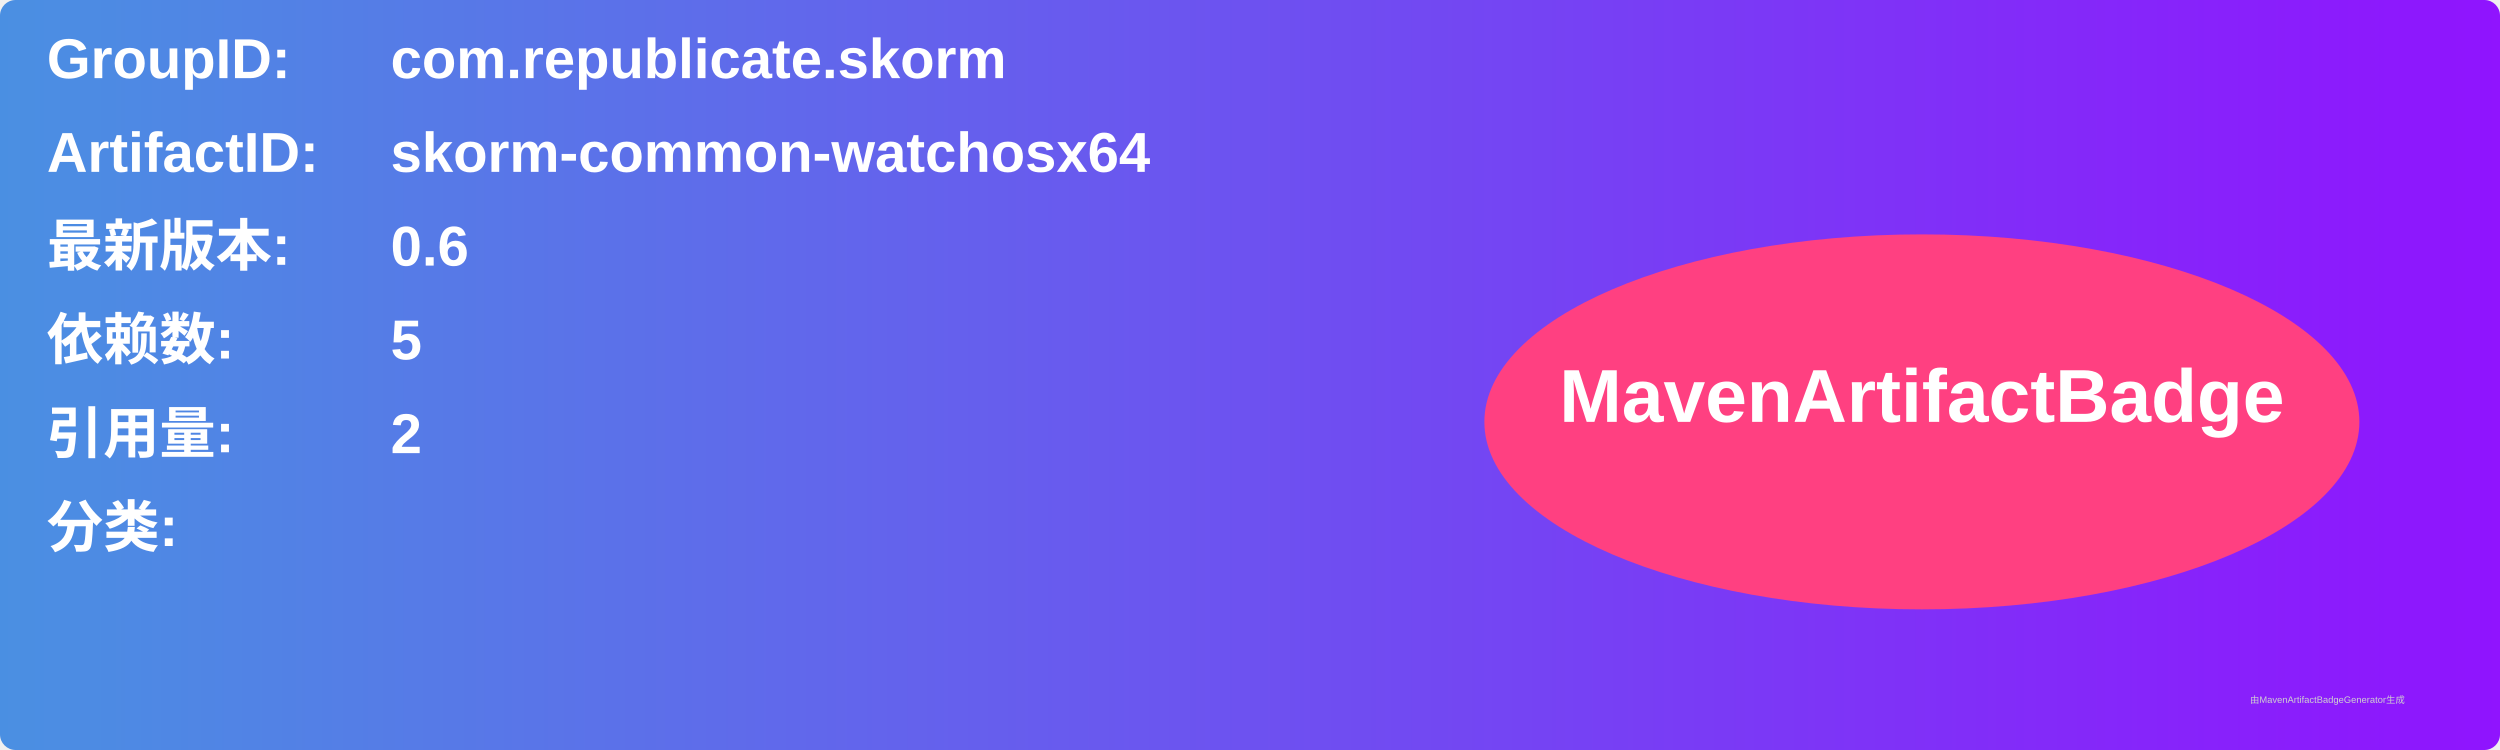
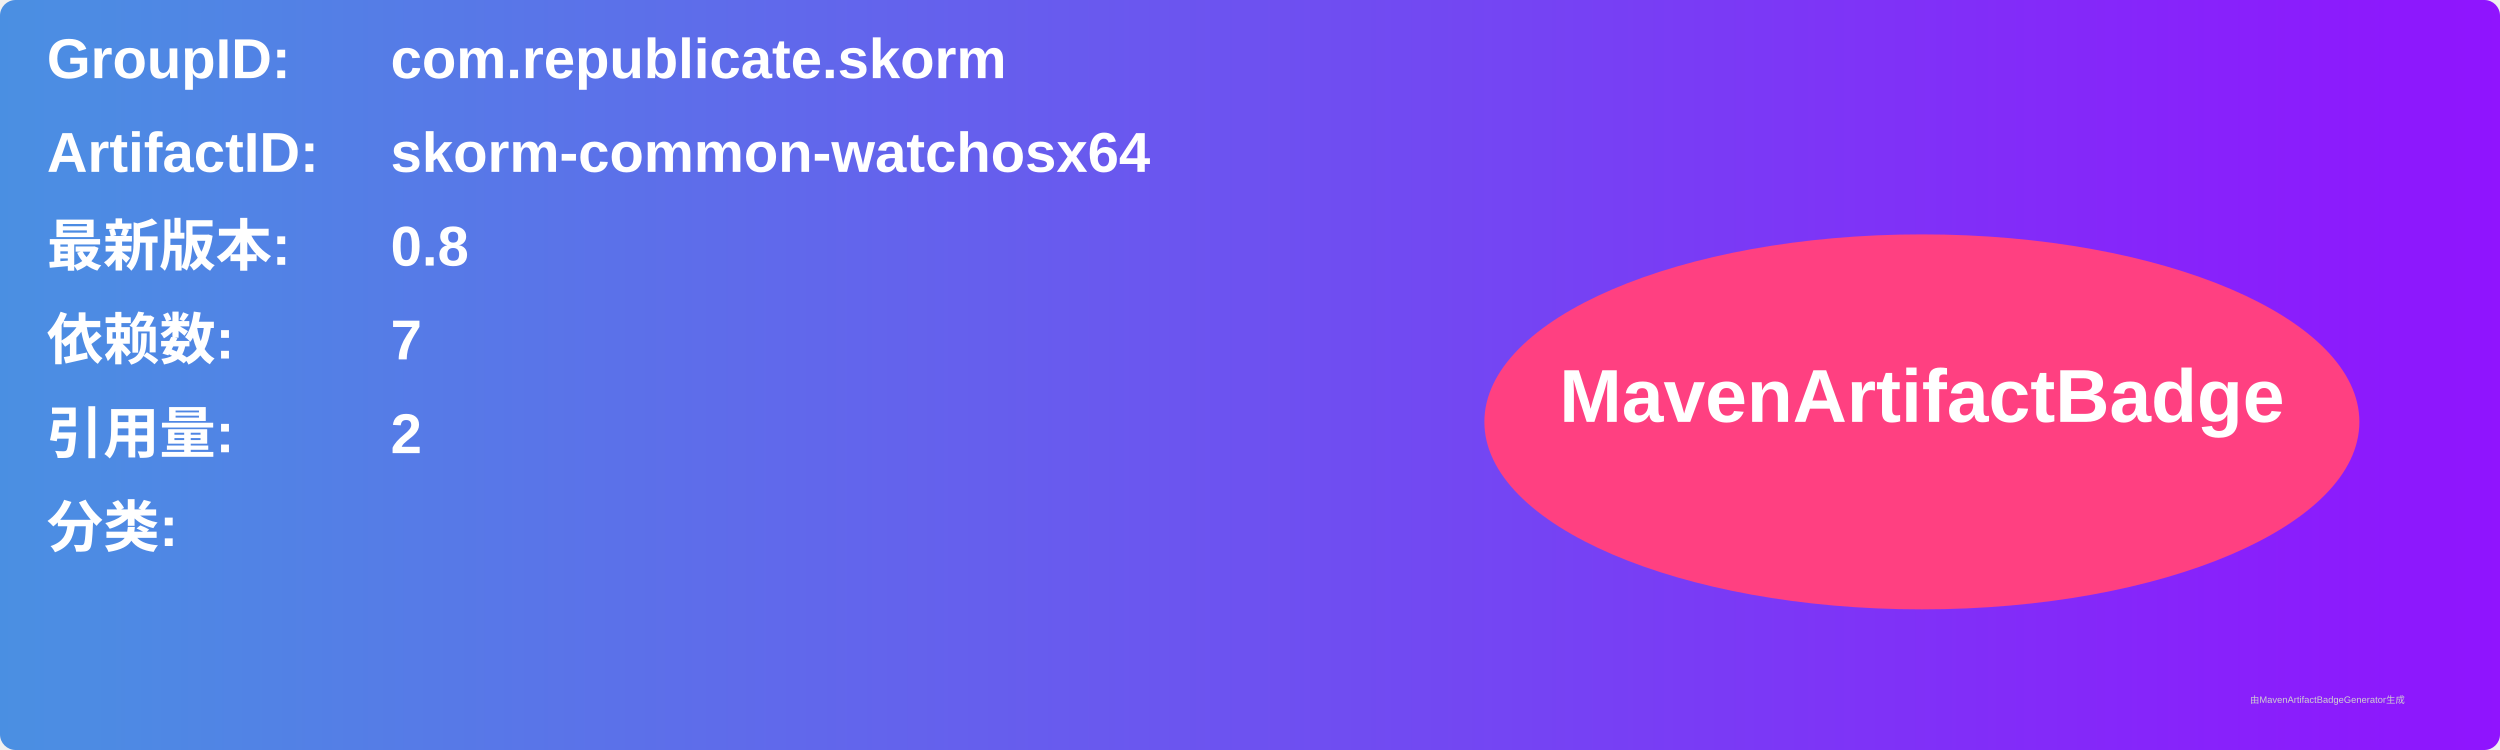
<svg xmlns="http://www.w3.org/2000/svg" width="800" height="240" viewBox="0 0 800 240">
  <linearGradient id="grad" x1="0%" y1="0%" x2="100%" y2="0%">
    <stop offset="0%" stop-color="#4a90e2" />
    <stop offset="100%" stop-color="#9013fe" />
  </linearGradient>
  <rect width="100%" height="100%" rx="5" ry="5" fill="url(#grad)" />
  <g transform="translate(15, 15)">
    <text x="0" y="10" font-family="Arial" font-size="18" fill="white" font-weight="bold" width="260">GroupID:</text>
    <text x="110" y="10" font-family="Arial" font-size="18" fill="white" font-weight="bold" width="460">com.republicate.skorm</text>
    <text x="0" y="40" font-family="Arial" font-size="18" fill="white" font-weight="bold" width="260">ArtifactID:</text>
    <text x="110" y="40" font-family="Arial" font-size="18" fill="white" font-weight="bold" width="460">skorm-common-watchosx64</text>
    <text x="0" y="70" font-family="Arial" font-size="18" fill="white" font-weight="bold">最新版本:</text>
    <text x="110" y="70" font-family="Arial" font-size="18" fill="white" font-weight="bold">
-       <tspan font-weight="bold">0.6</tspan>
+       <tspan font-weight="bold">0.8</tspan>
    </text>
    <text x="0" y="100" font-family="Arial" font-size="18" fill="white" font-weight="bold">依赖数: </text>
    <text x="110" y="100" font-family="Arial" font-size="18" fill="white">
-       <tspan font-weight="bold">5</tspan>
+       <tspan font-weight="bold">7</tspan>
    </text>
    <text x="0" y="130" font-family="Arial" font-size="18" fill="white" font-weight="bold">引用量: </text>
    <text x="110" y="130" font-family="Arial" font-size="18" fill="white">
      <tspan font-weight="bold">2</tspan>
    </text>
    <text x="0" y="160" font-family="Arial" font-size="18" fill="white" font-weight="bold">分类:</text>
    <text x="10" y="190" font-family="Arial" font-size="10" fill="white">
      <tspan font-weight="bold" />
    </text>
    <ellipse cx="600" cy="120" rx="140" ry="60" fill="#ff4081" />
    <text x="600" y="120" text-anchor="middle" font-family="Arial" font-size="24" fill="white" font-weight="bold">MavenArtifactBadge</text>
  </g>
  <text x="720" y="225" font-family="Arial" font-size="3" fill="#d0d0d0">由MavenArtifactBadgeGenerator生成</text>
</svg>
